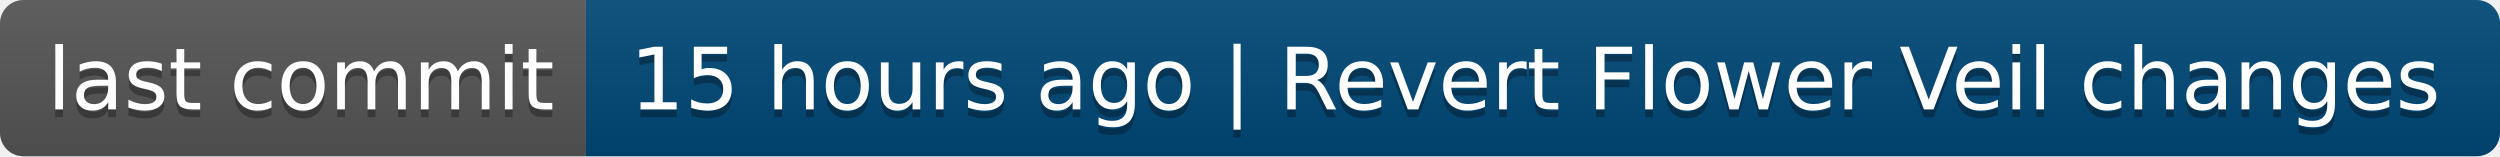
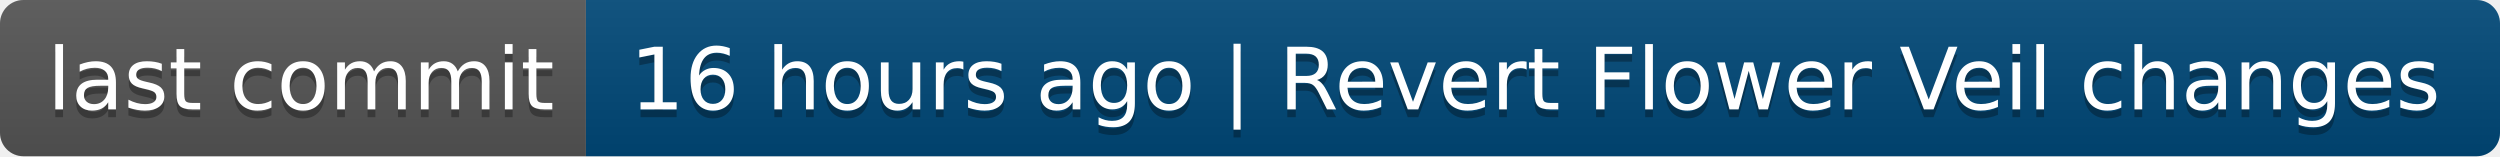
- <svg xmlns="http://www.w3.org/2000/svg" width="320" height="20" role="img" aria-label="last commit: 15 hours ago | Revert Flower Veil changes">
+ <svg xmlns="http://www.w3.org/2000/svg" width="320" height="20" role="img" aria-label="last commit: 16 hours ago | Revert Flower Veil changes">
  <linearGradient id="s" x2="0" y2="100%">
    <stop offset="0" stop-color="#bbb" stop-opacity=".1" />
    <stop offset="1" stop-opacity=".1" />
  </linearGradient>
  <clipPath id="r">
    <rect width="320" height="20" rx="3" fill="#fff" />
  </clipPath>
  <g clip-path="url(#r)">
    <rect width="75" height="20" fill="#555" />
    <rect x="75" width="245" height="20" fill="#004878" />
    <rect width="320" height="20" fill="url(#s)" />
  </g>
  <g fill="#fff" text-anchor="middle" font-family="Verdana,Geneva,DejaVu Sans,sans-serif" text-rendering="geometricPrecision" font-size="110">
    <text aria-hidden="true" x="385" y="150" fill="#010101" fill-opacity=".3" transform="scale(.1)" textLength="650">last commit</text>
    <text x="385" y="140" transform="scale(.1)" fill="#fff" textLength="650">last commit</text>
-     <text aria-hidden="true" x="1965" y="150" fill="#010101" fill-opacity=".3" transform="scale(.1)" textLength="2350">15 hours ago | Revert Flower Veil changes</text>
-     <text x="1965" y="140" transform="scale(.1)" fill="#fff" textLength="2350">15 hours ago | Revert Flower Veil changes</text>
+     <text aria-hidden="true" x="1965" y="150" fill="#010101" fill-opacity=".3" transform="scale(.1)" textLength="2350">16 hours ago | Revert Flower Veil changes</text>
+     <text x="1965" y="140" transform="scale(.1)" fill="#fff" textLength="2350">16 hours ago | Revert Flower Veil changes</text>
  </g>
</svg>
